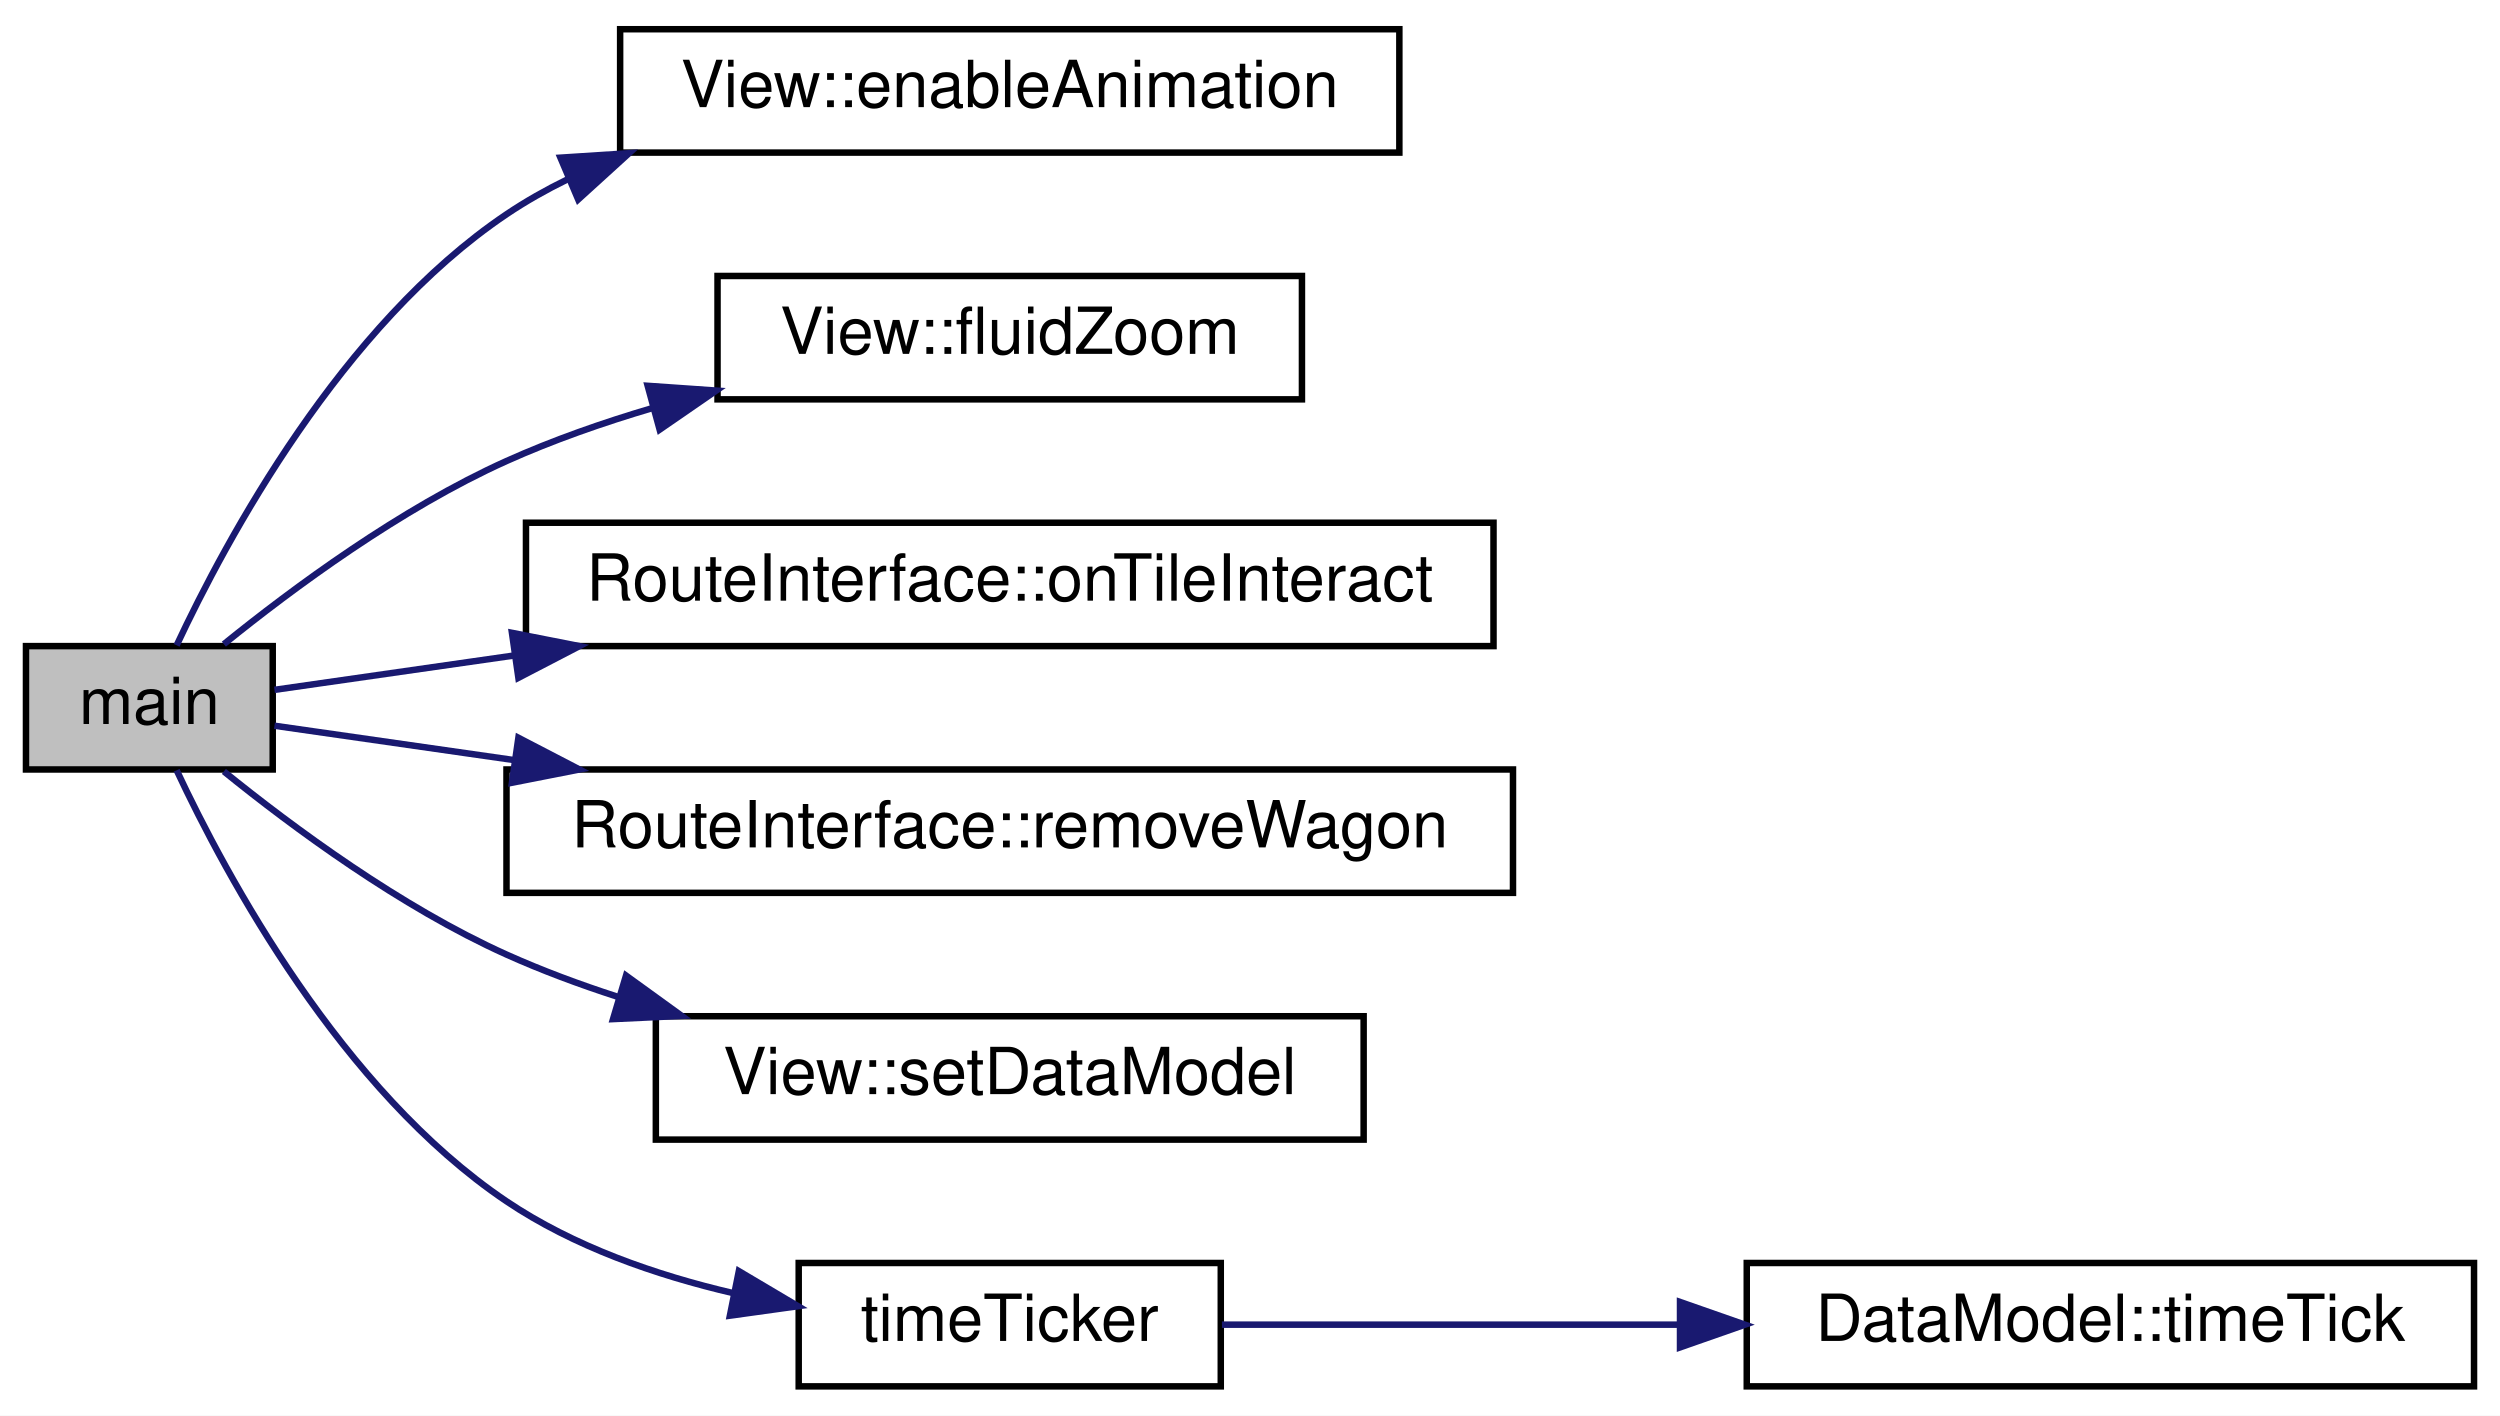
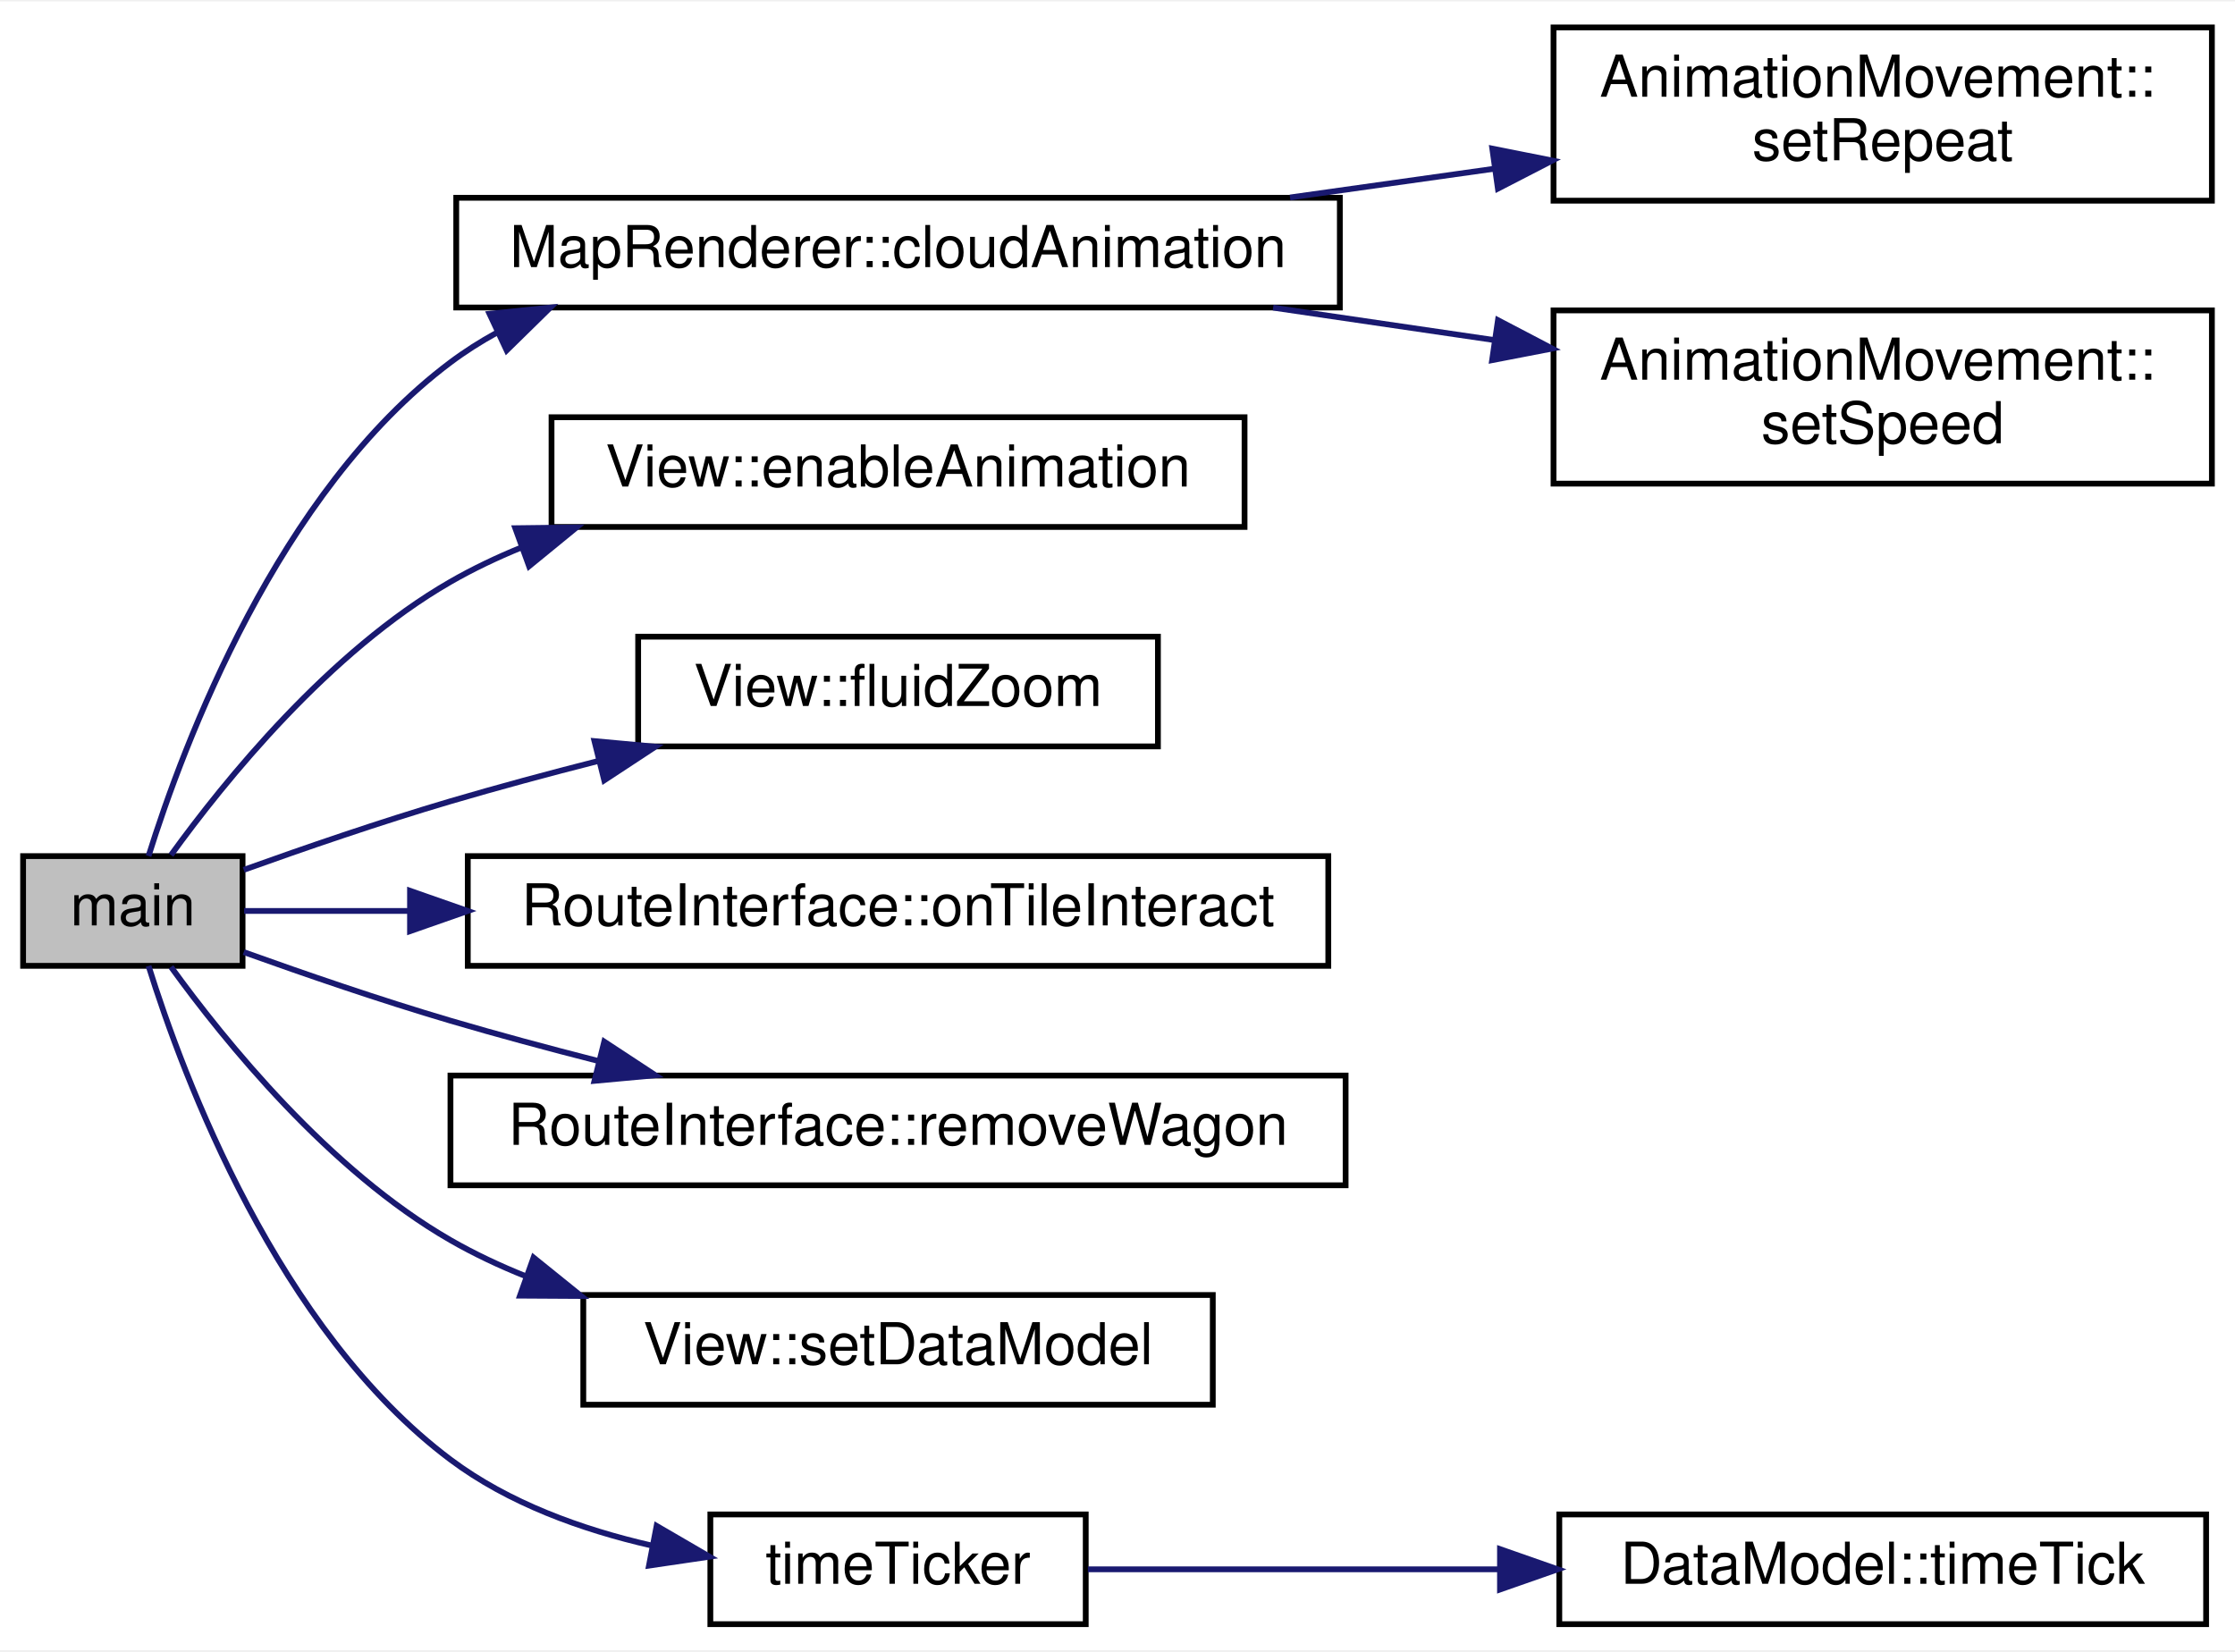
- <svg xmlns="http://www.w3.org/2000/svg" xmlns:xlink="http://www.w3.org/1999/xlink" width="385pt" height="218pt" viewBox="0.00 0.00 385.00 218.00">
-   <g id="graph0" class="graph" transform="scale(1 1) rotate(0) translate(4 214)">
-     <polygon fill="#ffffff" stroke="transparent" points="-4,4 -4,-214 381,-214 381,4 -4,4" />
+ <svg xmlns="http://www.w3.org/2000/svg" xmlns:xlink="http://www.w3.org/1999/xlink" width="387pt" height="286pt" viewBox="0.00 0.00 387.00 285.50">
+   <g id="graph0" class="graph" transform="scale(1 1) rotate(0) translate(4 281.5)">
+     <polygon fill="#ffffff" stroke="transparent" points="-4,4 -4,-281.5 383,-281.5 383,4 -4,4" />
    <g id="node1" class="node">
      <g id="a_node1">
        <a xlink:title="main Startmethode.">
-           <polygon fill="#bfbfbf" stroke="#000000" points="0,-95.5 0,-114.5 38,-114.5 38,-95.5 0,-95.5" />
-           <text text-anchor="middle" x="19" y="-102.5" font-family="Helvetica,sans-Serif" font-size="10.00" fill="#000000">main</text>
+           <polygon fill="#bfbfbf" stroke="#000000" points="0,-114.5 0,-133.5 38,-133.5 38,-114.5 0,-114.5" />
+           <text text-anchor="middle" x="19" y="-121.5" font-family="Helvetica,sans-Serif" font-size="10.00" fill="#000000">main</text>
        </a>
      </g>
    </g>
    <g id="node2" class="node">
      <g id="a_node2">
+         <a xlink:href="classMapRenderer.html#a742fba1dadf2f2bcabe5d8e2fa73042a" target="_top" xlink:title="MapRenderer::cloudAnimation Führt eine Wolken-Animation aus.">
+           <polygon fill="#ffffff" stroke="#000000" points="75,-228.5 75,-247.5 228,-247.5 228,-228.5 75,-228.5" />
+           <text text-anchor="middle" x="151.5" y="-235.5" font-family="Helvetica,sans-Serif" font-size="10.00" fill="#000000">MapRenderer::cloudAnimation</text>
+         </a>
+       </g>
+     </g>
+     <g id="edge1" class="edge">
+       <path fill="none" stroke="#191970" d="M21.722,-133.517C27.75,-152.811 44.111,-196.597 74,-219 76.524,-220.892 79.211,-222.597 82.014,-224.134" />
+       <polygon fill="#191970" stroke="#191970" points="80.756,-227.41 91.295,-228.495 83.733,-221.075 80.756,-227.41" />
+     </g>
+     <g id="node5" class="node">
+       <g id="a_node5">
        <a xlink:href="classView.html#a105b23bffbbea3af00bc47fc38a5e98c" target="_top" xlink:title="View::enableAnimation Aktiviert animationen bis zum nächsten Event.">
          <polygon fill="#ffffff" stroke="#000000" points="91.5,-190.5 91.5,-209.5 211.5,-209.5 211.5,-190.5 91.5,-190.5" />
          <text text-anchor="middle" x="151.5" y="-197.5" font-family="Helvetica,sans-Serif" font-size="10.00" fill="#000000">View::enableAnimation</text>
        </a>
      </g>
    </g>
-     <g id="edge1" class="edge">
-       <path fill="none" stroke="#191970" d="M23.203,-114.619C30.843,-130.93 48.597,-163.904 74,-181 76.963,-182.994 80.115,-184.779 83.388,-186.377" />
-       <polygon fill="#191970" stroke="#191970" points="82.304,-189.72 92.877,-190.404 85.039,-183.276 82.304,-189.72" />
+     <g id="edge4" class="edge">
+       <path fill="none" stroke="#191970" d="M25.61,-133.686C34.891,-146.518 53.019,-168.936 74,-181 77.888,-183.236 82.032,-185.21 86.305,-186.953" />
+       <polygon fill="#191970" stroke="#191970" points="85.223,-190.283 95.817,-190.411 87.615,-183.704 85.223,-190.283" />
    </g>
-     <g id="node3" class="node">
-       <g id="a_node3">
+     <g id="node6" class="node">
+       <g id="a_node6">
        <a xlink:href="classView.html#a33de978d43cde59ae344035ebcb60184" target="_top" xlink:title="View::fluidZoom Startet eine Zoom-Animation. Zuvor muss doAnimations=true gesetzt sein....">
          <polygon fill="#ffffff" stroke="#000000" points="106.5,-152.5 106.5,-171.5 196.5,-171.5 196.5,-152.5 106.5,-152.5" />
          <text text-anchor="middle" x="151.5" y="-159.5" font-family="Helvetica,sans-Serif" font-size="10.00" fill="#000000">View::fluidZoom</text>
        </a>
      </g>
    </g>
-     <g id="edge2" class="edge">
-       <path fill="none" stroke="#191970" d="M30.473,-114.8C41.106,-123.408 57.699,-135.671 74,-143 81.107,-146.195 88.833,-148.904 96.562,-151.185" />
-       <polygon fill="#191970" stroke="#191970" points="95.739,-154.588 106.308,-153.851 97.585,-147.836 95.739,-154.588" />
+     <g id="edge5" class="edge">
+       <path fill="none" stroke="#191970" d="M38.204,-131.121C48.704,-134.891 61.984,-139.46 74,-143 82.214,-145.42 90.98,-147.779 99.552,-149.966" />
+       <polygon fill="#191970" stroke="#191970" points="98.931,-153.418 109.481,-152.446 100.628,-146.627 98.931,-153.418" />
    </g>
-     <g id="node4" class="node">
-       <g id="a_node4">
+     <g id="node7" class="node">
+       <g id="a_node7">
        <a xlink:href="classRouteInterface.html#ac55ce64321828214cb634e0b0e806e4f" target="_top" xlink:title="RouteInterface::onTileInteract Wird ausgeführt wenn ein Bahnhof angeklickt wurde.">
          <polygon fill="#ffffff" stroke="#000000" points="77,-114.5 77,-133.5 226,-133.5 226,-114.5 77,-114.5" />
          <text text-anchor="middle" x="151.5" y="-121.5" font-family="Helvetica,sans-Serif" font-size="10.00" fill="#000000">RouteInterface::onTileInteract</text>
        </a>
      </g>
    </g>
-     <g id="edge3" class="edge">
-       <path fill="none" stroke="#191970" d="M38.267,-107.763C48.374,-109.212 61.487,-111.093 75.188,-113.057" />
-       <polygon fill="#191970" stroke="#191970" points="74.838,-116.543 85.234,-114.498 75.832,-109.614 74.838,-116.543" />
+     <g id="edge6" class="edge">
+       <path fill="none" stroke="#191970" d="M38.267,-124C46.262,-124 56.139,-124 66.7,-124" />
+       <polygon fill="#191970" stroke="#191970" points="66.995,-127.5 76.995,-124 66.995,-120.5 66.995,-127.5" />
    </g>
-     <g id="node5" class="node">
-       <g id="a_node5">
+     <g id="node8" class="node">
+       <g id="a_node8">
        <a xlink:href="classRouteInterface.html#a690e180be3ea61ba9c869e8329ef42e1" target="_top" xlink:title=" ">
          <polygon fill="#ffffff" stroke="#000000" points="74,-76.5 74,-95.5 229,-95.5 229,-76.5 74,-76.5" />
          <text text-anchor="middle" x="151.5" y="-83.5" font-family="Helvetica,sans-Serif" font-size="10.00" fill="#000000">RouteInterface::removeWagon</text>
        </a>
      </g>
    </g>
-     <g id="edge4" class="edge">
-       <path fill="none" stroke="#191970" d="M38.267,-102.237C48.374,-100.788 61.487,-98.907 75.188,-96.943" />
-       <polygon fill="#191970" stroke="#191970" points="75.832,-100.386 85.234,-95.502 74.838,-93.457 75.832,-100.386" />
+     <g id="edge7" class="edge">
+       <path fill="none" stroke="#191970" d="M38.204,-116.879C48.704,-113.109 61.984,-108.54 74,-105 82.214,-102.58 90.98,-100.221 99.552,-98.034" />
+       <polygon fill="#191970" stroke="#191970" points="100.628,-101.373 109.481,-95.554 98.931,-94.582 100.628,-101.373" />
    </g>
-     <g id="node6" class="node">
-       <g id="a_node6">
+     <g id="node9" class="node">
+       <g id="a_node9">
        <a xlink:href="classView.html#a3753656c26f1f7472c5ed8edfe1a1c30" target="_top" xlink:title="View::setDataModel Setzt das Datenmodell. An dieses wird dann kontinuierlich die aktuelle Position we...">
          <polygon fill="#ffffff" stroke="#000000" points="97,-38.5 97,-57.5 206,-57.5 206,-38.5 97,-38.5" />
          <text text-anchor="middle" x="151.5" y="-45.5" font-family="Helvetica,sans-Serif" font-size="10.00" fill="#000000">View::setDataModel</text>
        </a>
      </g>
    </g>
-     <g id="edge5" class="edge">
-       <path fill="none" stroke="#191970" d="M30.473,-95.2C41.106,-86.592 57.699,-74.329 74,-67 79.423,-64.562 85.207,-62.407 91.077,-60.509" />
-       <polygon fill="#191970" stroke="#191970" points="92.407,-63.765 100.989,-57.553 90.406,-57.057 92.407,-63.765" />
+     <g id="edge8" class="edge">
+       <path fill="none" stroke="#191970" d="M25.61,-114.314C34.891,-101.482 53.019,-79.064 74,-67 78.136,-64.622 82.561,-62.54 87.124,-60.717" />
+       <polygon fill="#191970" stroke="#191970" points="88.388,-63.982 96.632,-57.328 86.037,-57.389 88.388,-63.982" />
    </g>
-     <g id="node7" class="node">
-       <g id="a_node7">
+     <g id="node10" class="node">
+       <g id="a_node10">
        <a xlink:href="main_8cpp.html#ad01ac0e0d4b73391ba10338f3ed07976" target="_top" xlink:title=" ">
          <polygon fill="#ffffff" stroke="#000000" points="119,-.5 119,-19.5 184,-19.5 184,-.5 119,-.5" />
          <text text-anchor="middle" x="151.5" y="-7.5" font-family="Helvetica,sans-Serif" font-size="10.00" fill="#000000">timeTicker</text>
        </a>
      </g>
    </g>
-     <g id="edge6" class="edge">
-       <path fill="none" stroke="#191970" d="M23.203,-95.381C30.843,-79.07 48.597,-46.096 74,-29 84.326,-22.051 96.949,-17.639 108.986,-14.84" />
-       <polygon fill="#191970" stroke="#191970" points="109.781,-18.25 118.895,-12.847 108.402,-11.387 109.781,-18.25" />
+     <g id="edge9" class="edge">
+       <path fill="none" stroke="#191970" d="M21.722,-114.483C27.75,-95.189 44.111,-51.403 74,-29 84.046,-21.47 96.691,-16.89 108.837,-14.116" />
+       <polygon fill="#191970" stroke="#191970" points="109.697,-17.515 118.854,-12.184 108.372,-10.641 109.697,-17.515" />
    </g>
-     <g id="node8" class="node">
-       <g id="a_node8">
-         <a xlink:href="classDataModel.html#a0c605d45cde1e17a0611c004732ac6ee" target="_top" xlink:title="DataModel::timeTick Wird aufgerufen wenn eine Zeiteinheit verstrichen ist. Erhöht den Timecode.">
-           <polygon fill="#ffffff" stroke="#000000" points="265,-.5 265,-19.5 377,-19.5 377,-.5 265,-.5" />
-           <text text-anchor="middle" x="321" y="-7.5" font-family="Helvetica,sans-Serif" font-size="10.00" fill="#000000">DataModel::timeTick</text>
+     <g id="node3" class="node">
+       <g id="a_node3">
+         <a xlink:href="classAnimationMovement.html#a80d0ce22ed161fcf03cc6f5106c58526" target="_top" xlink:title="AnimationMovement::setRepeat Setzt ob die Animation in Endlosschleife läuft.">
+           <polygon fill="#ffffff" stroke="#000000" points="265,-247 265,-277 379,-277 379,-247 265,-247" />
+           <text text-anchor="start" x="273" y="-265" font-family="Helvetica,sans-Serif" font-size="10.00" fill="#000000">AnimationMovement::</text>
+           <text text-anchor="middle" x="322" y="-254" font-family="Helvetica,sans-Serif" font-size="10.00" fill="#000000">setRepeat</text>
        </a>
      </g>
    </g>
-     <g id="edge7" class="edge">
-       <path fill="none" stroke="#191970" d="M184.181,-10C204.131,-10 230.365,-10 254.52,-10" />
-       <polygon fill="#191970" stroke="#191970" points="254.721,-13.5 264.721,-10 254.721,-6.5 254.721,-13.5" />
+     <g id="edge2" class="edge">
+       <path fill="none" stroke="#191970" d="M219.376,-247.554C231.012,-249.192 243.098,-250.894 254.719,-252.529" />
+       <polygon fill="#191970" stroke="#191970" points="254.397,-256.018 264.787,-253.946 255.372,-249.087 254.397,-256.018" />
+     </g>
+     <g id="node4" class="node">
+       <g id="a_node4">
+         <a xlink:href="classAnimationMovement.html#abee6a37d2f482a521120d528c2bc84dc" target="_top" xlink:title="AnimationMovement::setSpeed Setzt die Geschwindigkeit der Animation.">
+           <polygon fill="#ffffff" stroke="#000000" points="265,-198 265,-228 379,-228 379,-198 265,-198" />
+           <text text-anchor="start" x="273" y="-216" font-family="Helvetica,sans-Serif" font-size="10.00" fill="#000000">AnimationMovement::</text>
+           <text text-anchor="middle" x="322" y="-205" font-family="Helvetica,sans-Serif" font-size="10.00" fill="#000000">setSpeed</text>
+         </a>
+       </g>
+     </g>
+     <g id="edge3" class="edge">
+       <path fill="none" stroke="#191970" d="M216.445,-228.477C228.995,-226.637 242.167,-224.706 254.787,-222.855" />
+       <polygon fill="#191970" stroke="#191970" points="255.381,-226.306 264.767,-221.392 254.365,-219.38 255.381,-226.306" />
+     </g>
+     <g id="node11" class="node">
+       <g id="a_node11">
+         <a xlink:href="classDataModel.html#a0c605d45cde1e17a0611c004732ac6ee" target="_top" xlink:title="DataModel::timeTick Wird aufgerufen wenn eine Zeiteinheit verstrichen ist. Erhöht den Timecode.">
+           <polygon fill="#ffffff" stroke="#000000" points="266,-.5 266,-19.5 378,-19.5 378,-.5 266,-.5" />
+           <text text-anchor="middle" x="322" y="-7.5" font-family="Helvetica,sans-Serif" font-size="10.00" fill="#000000">DataModel::timeTick</text>
+         </a>
+       </g>
+     </g>
+     <g id="edge10" class="edge">
+       <path fill="none" stroke="#191970" d="M184.374,-10C204.526,-10 231.053,-10 255.435,-10" />
+       <polygon fill="#191970" stroke="#191970" points="255.729,-13.5 265.729,-10 255.729,-6.5 255.729,-13.5" />
    </g>
  </g>
</svg>
